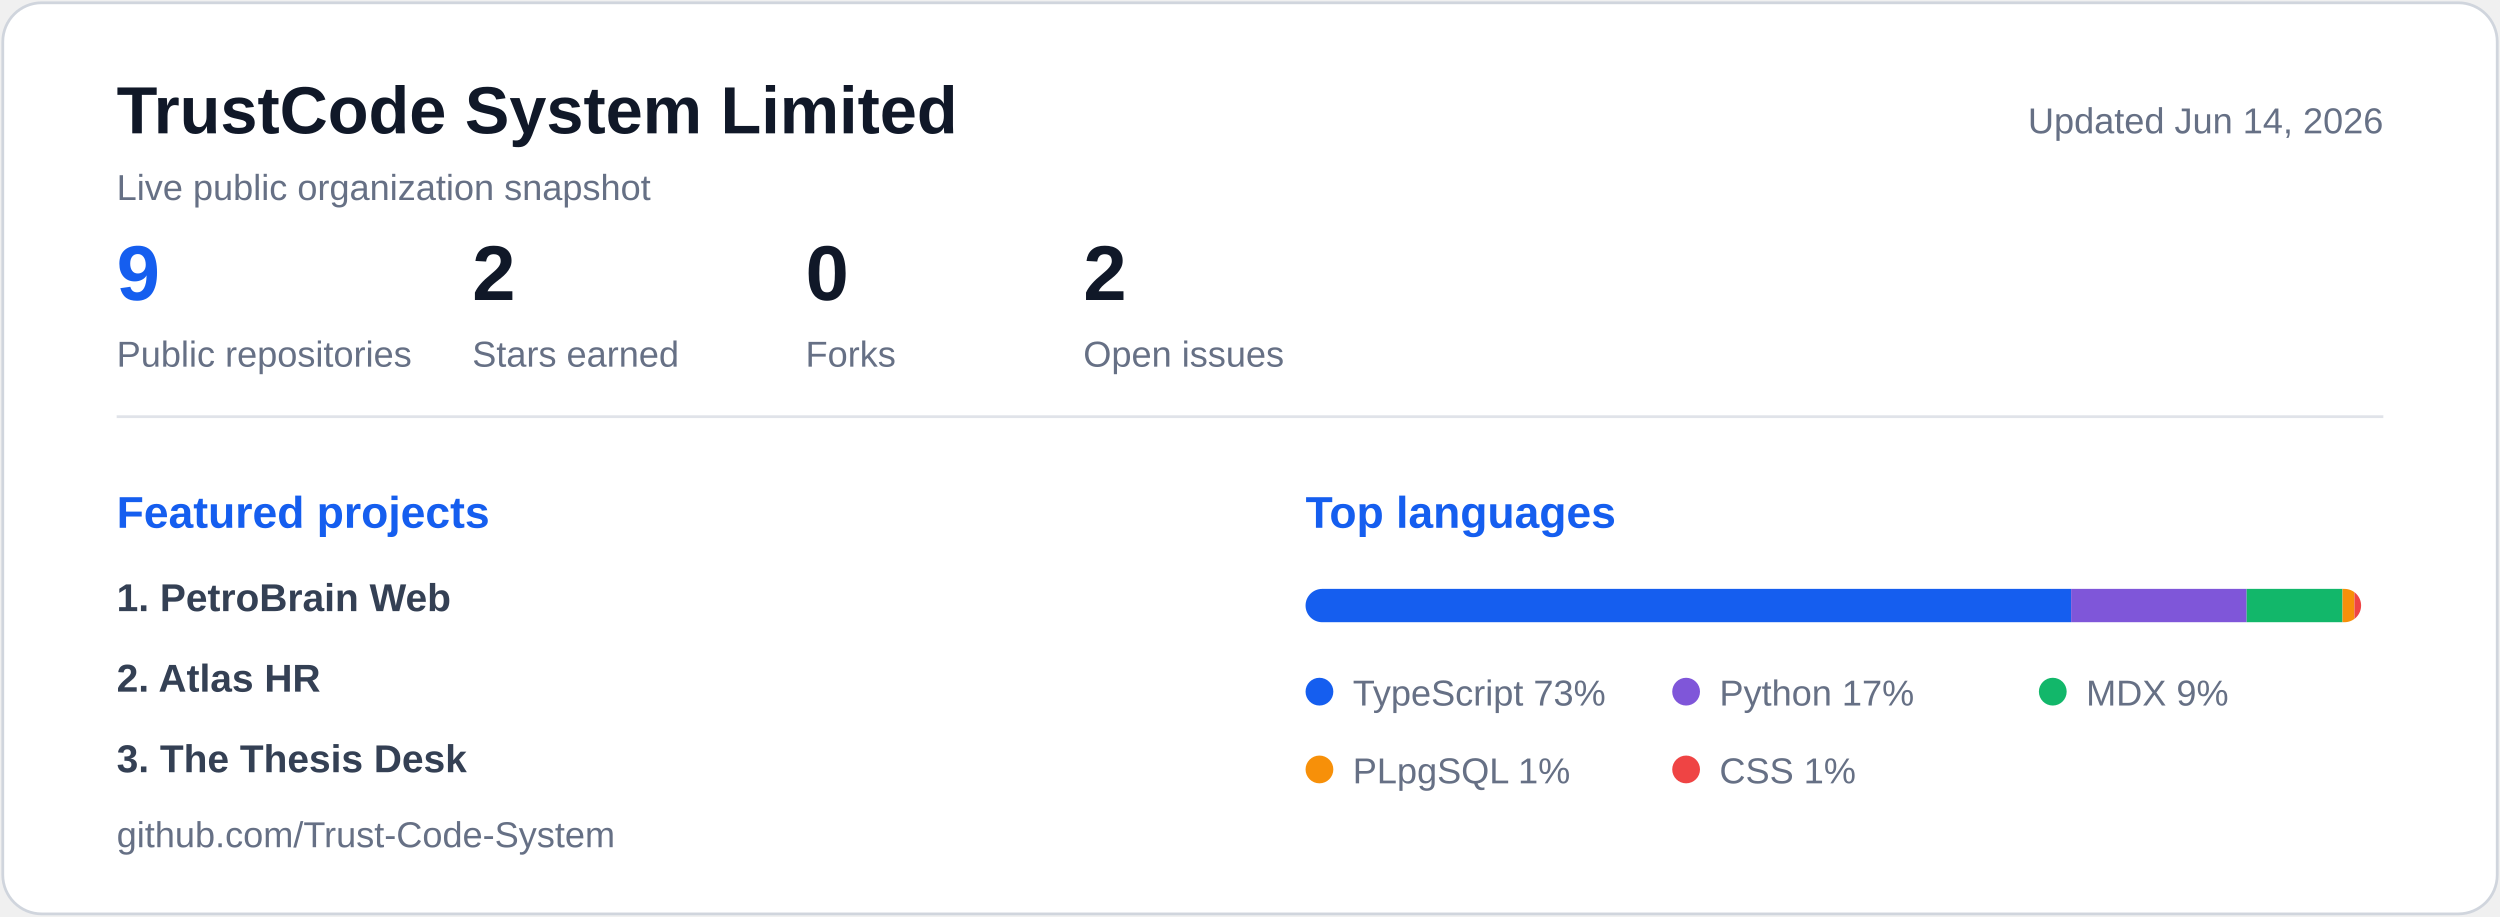
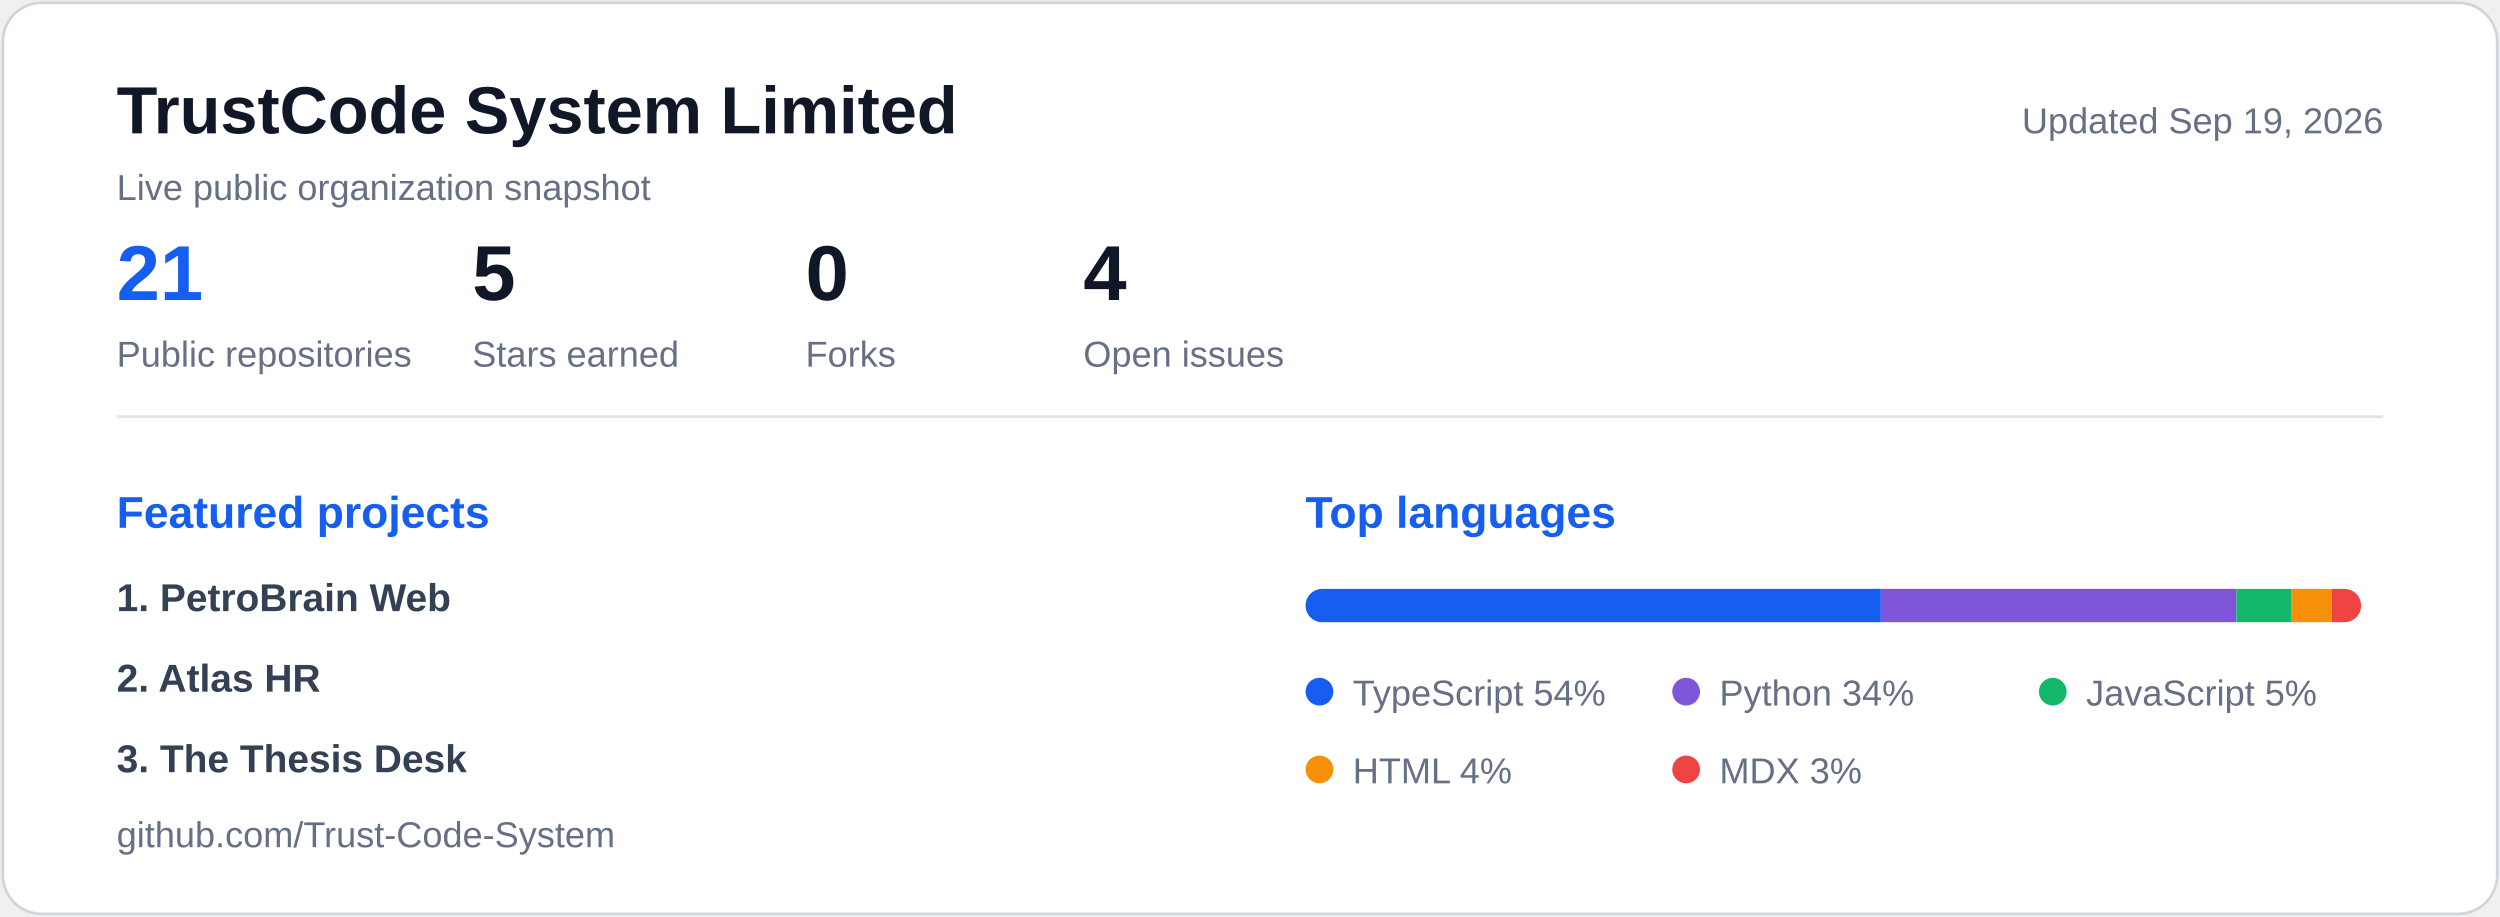
<svg xmlns="http://www.w3.org/2000/svg" width="900" height="330" viewBox="0 0 900 330" role="img" aria-labelledby="title description">
  <style>
    .panel { fill: #ffffff; stroke: #d0d5dd; }
    .title { fill: #101828; font: 700 24px "Segoe UI", Arial, sans-serif; }
    .subtitle, .metric-label, .legend, .updated { fill: #667085; font: 500 13px "Segoe UI", Arial, sans-serif; }
    .metric-value { fill: #101828; font: 700 28px "Segoe UI", Arial, sans-serif; }
    .metric-value.accent, .section-title { fill: #155eef; }
    .section-title { font: 700 16px "Segoe UI", Arial, sans-serif; }
    .repo { fill: #344054; font: 600 14px "Segoe UI", Arial, sans-serif; }
    @media (prefers-color-scheme: dark) {
      .panel { fill: #0d1117; stroke: #30363d; }
      .title, .metric-value { fill: #f0f6fc; }
      .subtitle, .metric-label, .legend, .updated { fill: #8b949e; }
      .repo { fill: #c9d1d9; }
      .metric-value.accent, .section-title { fill: #58a6ff; }
    }
  </style>
  <rect class="panel" x="1" y="1" width="898" height="328" rx="14" />
  <text class="title" x="42" y="48">TrustCode System Limited</text>
  <text class="subtitle" x="42" y="72">Live public organization snapshot</text>
-   <text class="updated" x="858" y="48" text-anchor="end">Updated Jun 14, 2026</text>
+   <text class="updated" x="858" y="48" text-anchor="end">Updated Sep 19, 2026</text>
  <g transform="translate(42 0)">
-     <text class="metric-value accent" x="0" y="108">9</text>
+     <text class="metric-value accent" x="0" y="108">21</text>
    <text class="metric-label" x="0" y="132">Public repositories</text>
  </g>
  <g transform="translate(170 0)">
-     <text class="metric-value" x="0" y="108">2</text>
+     <text class="metric-value" x="0" y="108">5</text>
    <text class="metric-label" x="0" y="132">Stars earned</text>
  </g>
  <g transform="translate(290 0)">
    <text class="metric-value" x="0" y="108">0</text>
    <text class="metric-label" x="0" y="132">Forks</text>
  </g>
  <g transform="translate(390 0)">
-     <text class="metric-value" x="0" y="108">2</text>
+     <text class="metric-value" x="0" y="108">4</text>
    <text class="metric-label" x="0" y="132">Open issues</text>
  </g>
  <line x1="42" y1="150" x2="858" y2="150" stroke="#d0d5dd" stroke-opacity=".65" />
  <g transform="translate(42 190)">
    <text class="section-title" x="0" y="0">Featured projects</text>
    <text class="repo" x="0" y="30">1. PetroBrain Web</text>
    <text class="repo" x="0" y="59">2. Atlas HR</text>
    <text class="repo" x="0" y="88">3. The Thesis Desk</text>
  </g>
  <g transform="translate(470 190)">
    <text class="section-title" x="0" y="0">Top languages</text>
    <clipPath id="language-bar">
      <rect x="0" y="0" width="380" height="12" rx="6" />
    </clipPath>
    <g transform="translate(0 22)" clip-path="url(#language-bar)">
-       <rect x="0.0" y="0" width="275.6" height="12" fill="#155eef" />
-       <rect x="275.6" y="0" width="63.2" height="12" fill="#7f56d9" />
-       <rect x="338.8" y="0" width="34.5" height="12" fill="#12b76a" />
-       <rect x="373.3" y="0" width="4.3" height="12" fill="#f79009" />
-       <rect x="377.6" y="0" width="2.4" height="12" fill="#ef4444" />
+       <rect x="0.0" y="0" width="207.1" height="12" fill="#155eef" />
+       <rect x="207.1" y="0" width="128.0" height="12" fill="#7f56d9" />
+       <rect x="335.1" y="0" width="19.9" height="12" fill="#12b76a" />
+       <rect x="354.9" y="0" width="14.3" height="12" fill="#f79009" />
+       <rect x="369.3" y="0" width="10.7" height="12" fill="#ef4444" />
    </g>
    <g transform="translate(0 22)">
      <g transform="translate(0 32)">
        <circle cx="5" cy="5" r="5" fill="#155eef" />
-         <text class="legend" x="17" y="10">TypeScript 73%</text>
+         <text class="legend" x="17" y="10">TypeScript 54%</text>
      </g>
      <g transform="translate(132 32)">
        <circle cx="5" cy="5" r="5" fill="#7f56d9" />
-         <text class="legend" x="17" y="10">Python 17%</text>
+         <text class="legend" x="17" y="10">Python 34%</text>
      </g>
      <g transform="translate(264 32)">
        <circle cx="5" cy="5" r="5" fill="#12b76a" />
-         <text class="legend" x="17" y="10">MDX 9%</text>
+         <text class="legend" x="17" y="10">JavaScript 5%</text>
      </g>
      <g transform="translate(0 60)">
        <circle cx="5" cy="5" r="5" fill="#f79009" />
-         <text class="legend" x="17" y="10">PLpgSQL 1%</text>
+         <text class="legend" x="17" y="10">HTML 4%</text>
      </g>
      <g transform="translate(132 60)">
        <circle cx="5" cy="5" r="5" fill="#ef4444" />
-         <text class="legend" x="17" y="10">CSS 1%</text>
+         <text class="legend" x="17" y="10">MDX 3%</text>
      </g>
    </g>
  </g>
  <text class="updated" x="42" y="305">github.com/Trust-Code-System</text>
</svg>
